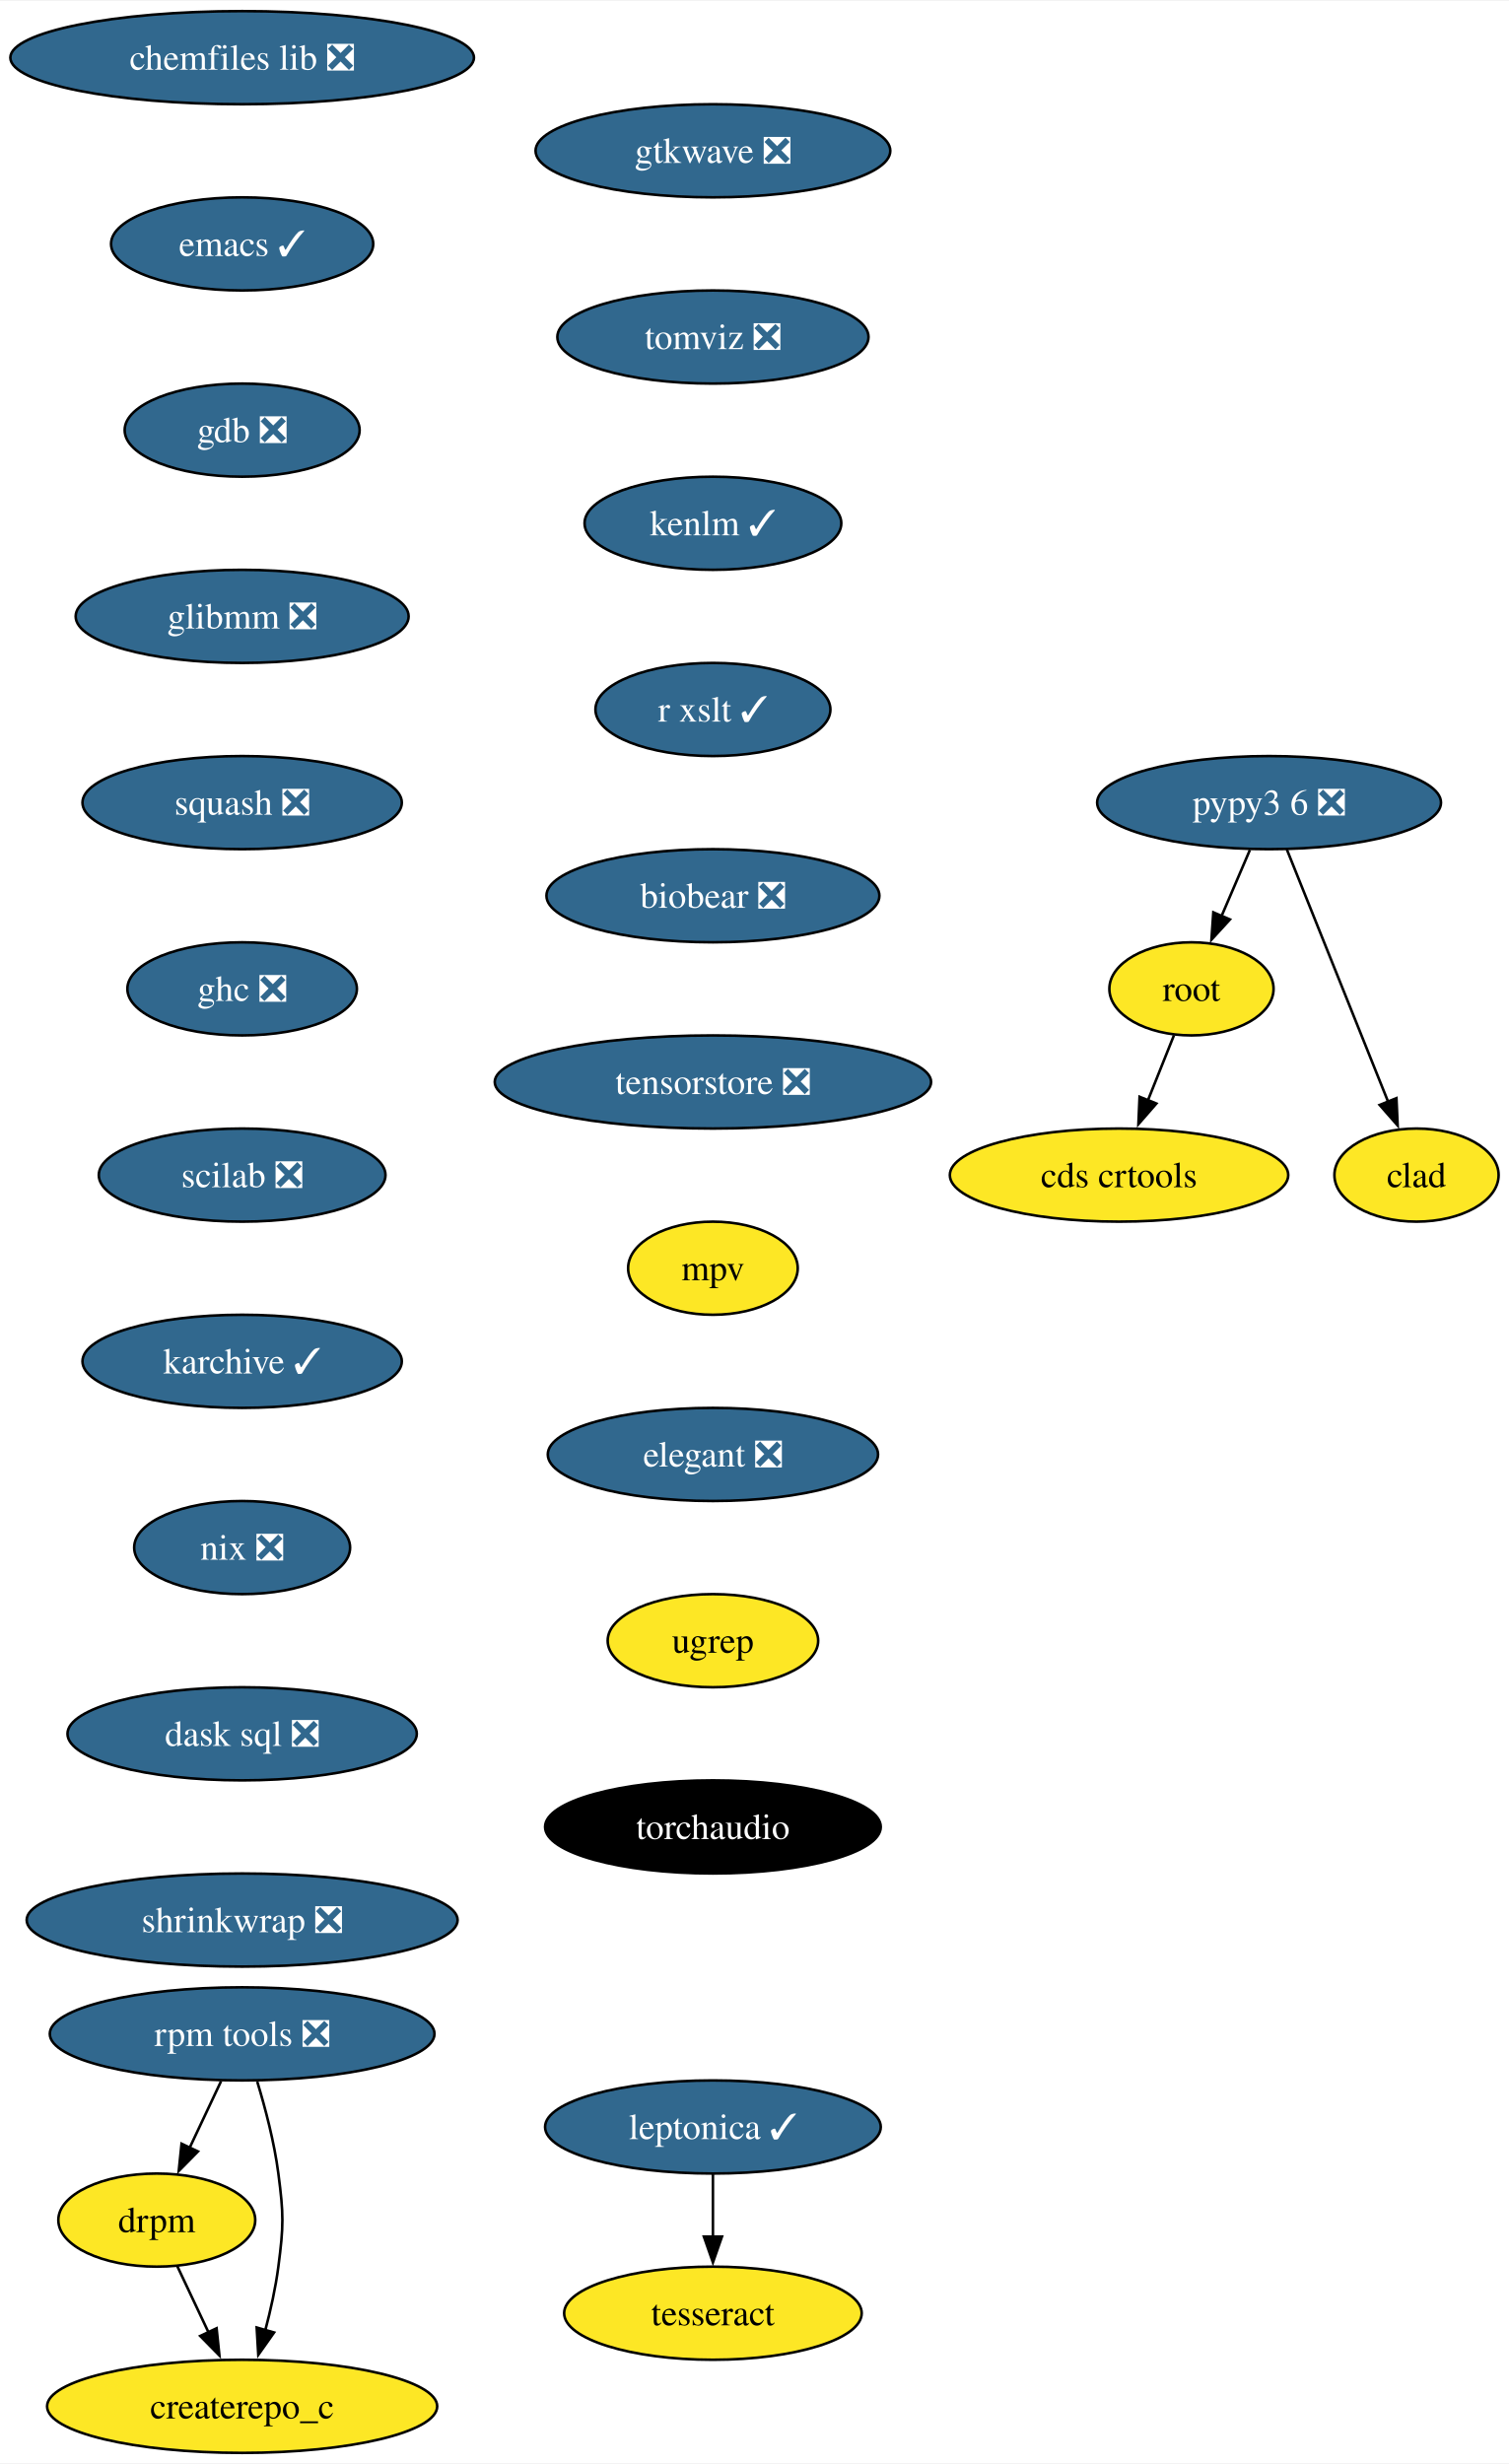
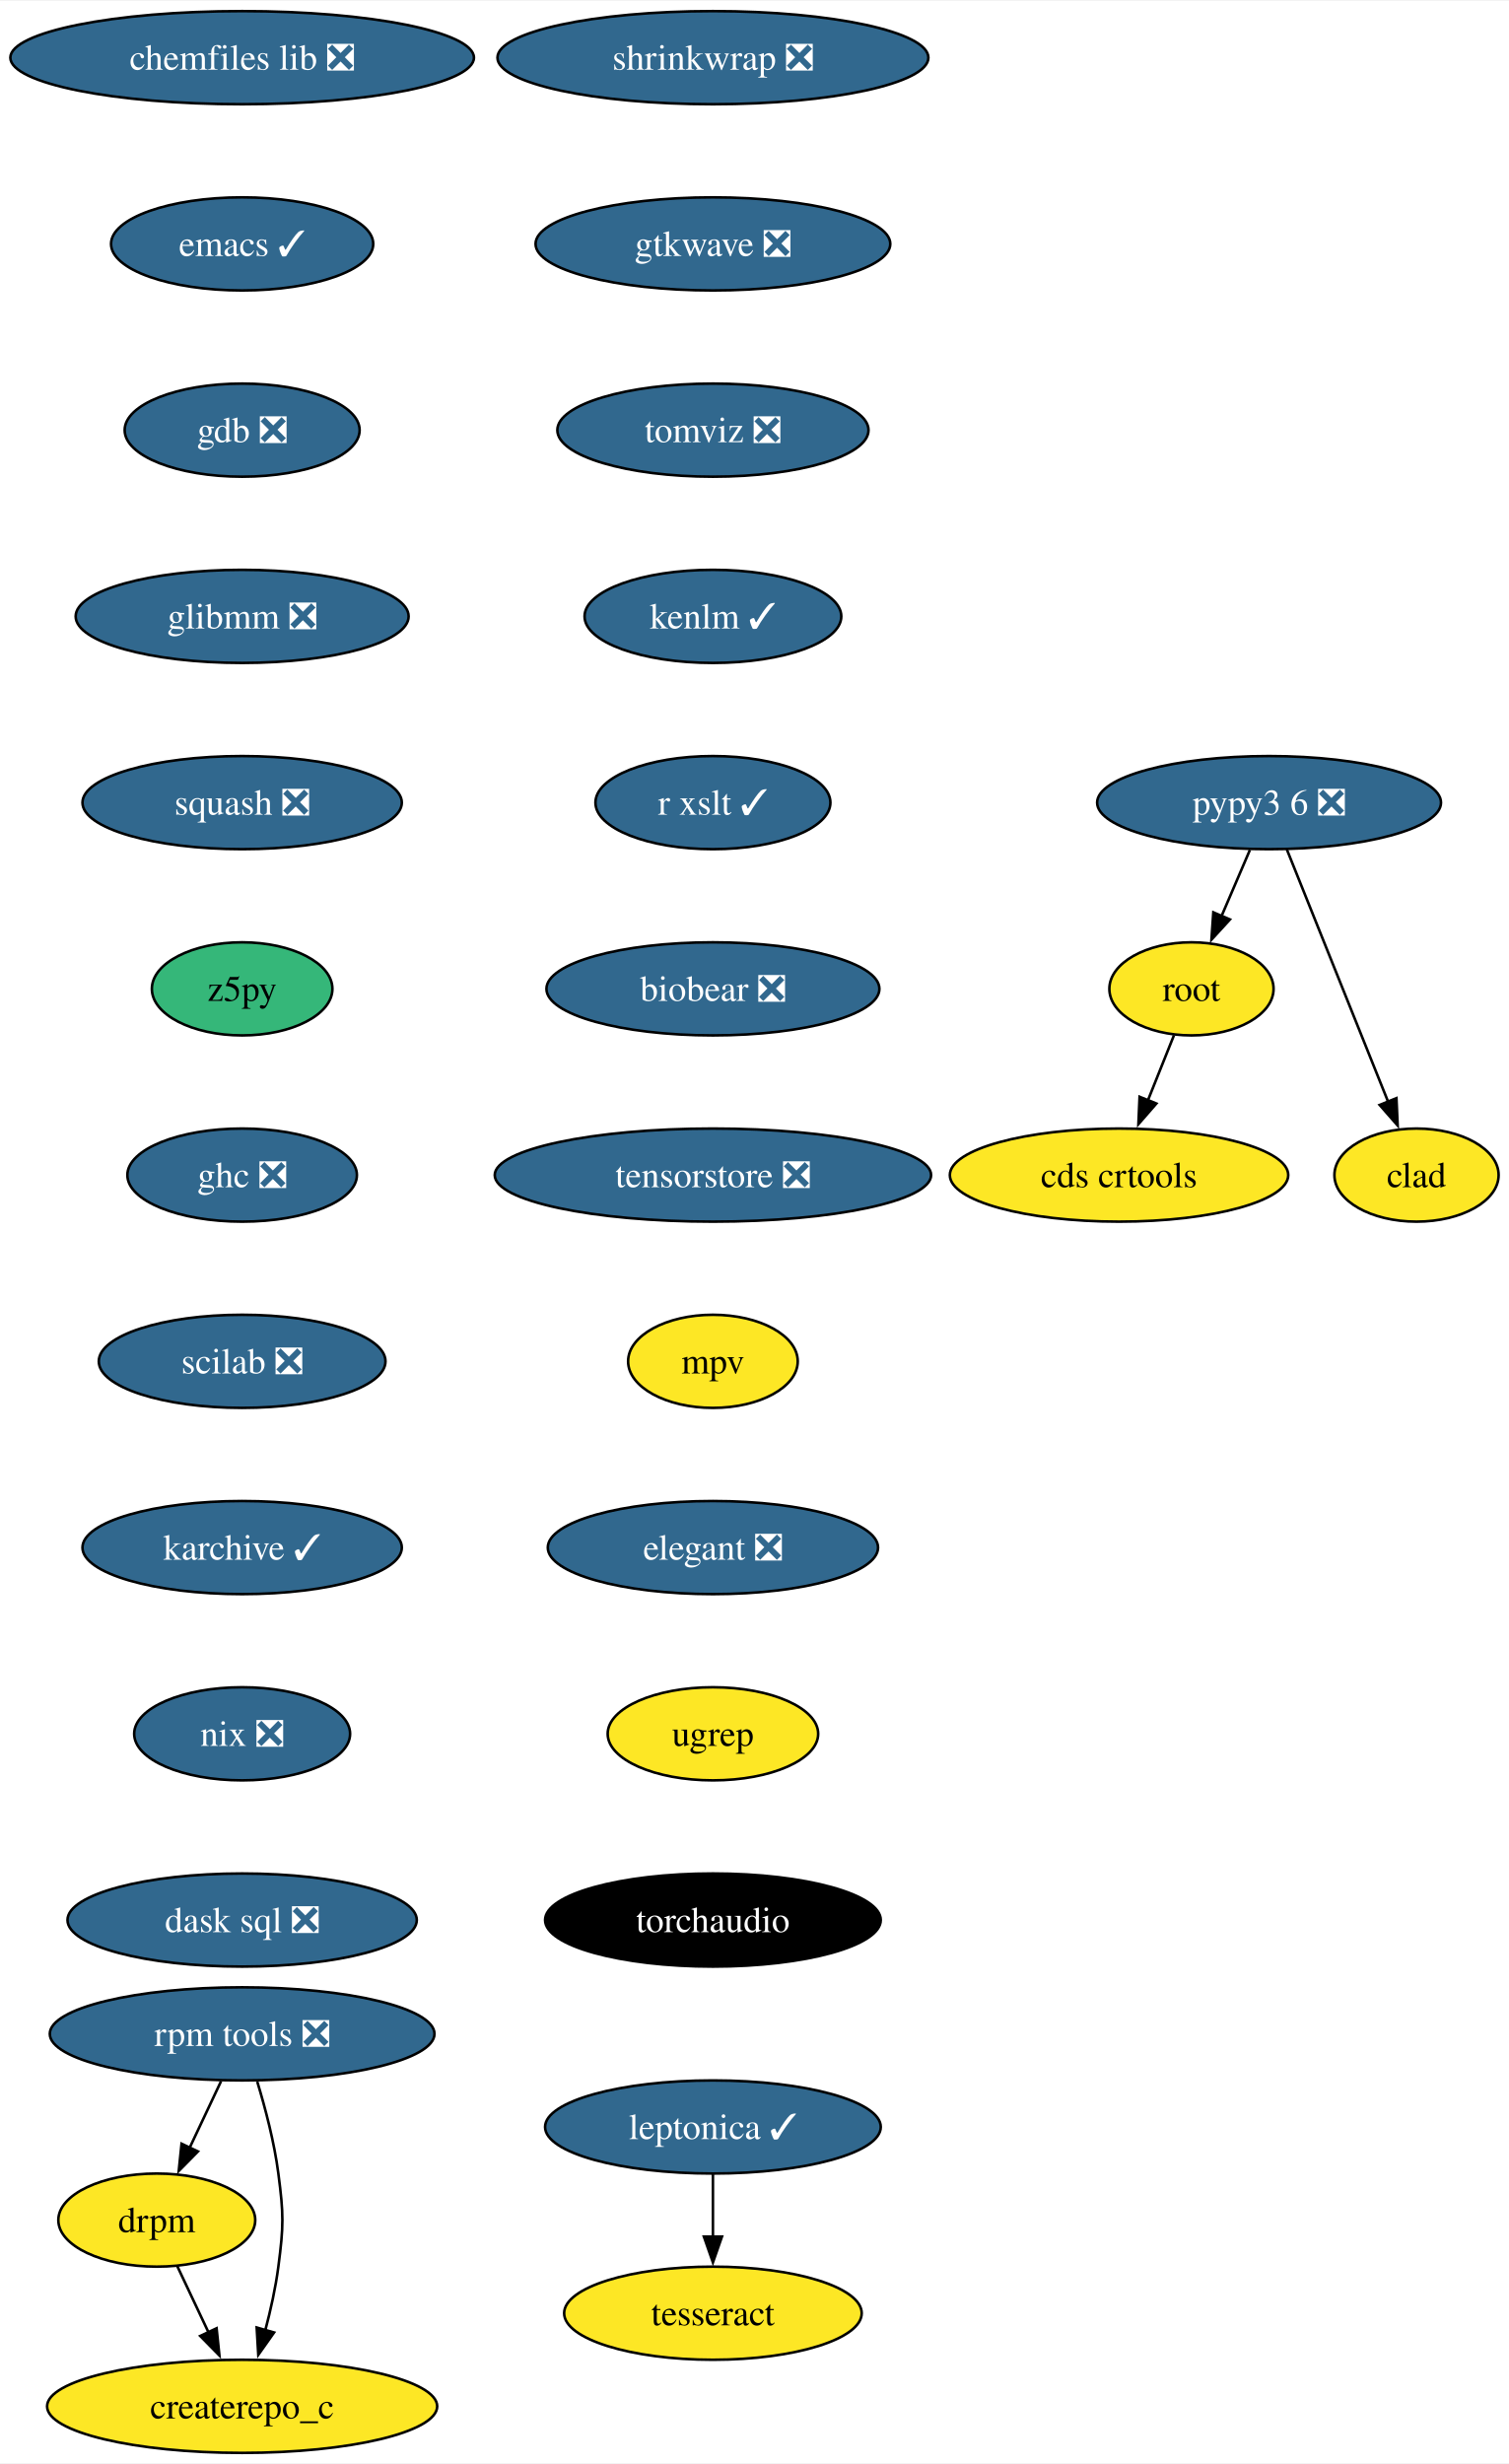
<svg xmlns="http://www.w3.org/2000/svg" xmlns:xlink="http://www.w3.org/1999/xlink" width="583pt" height="952pt" viewBox="0.00 0.00 583.36 952.00">
  <g id="graph0" class="graph" transform="scale(1 1) rotate(0) translate(4 948)">
    <polygon fill="white" stroke="none" points="-4,4 -4,-948 579.36,-948 579.36,4 -4,4" />
    <g id="node1" class="node">
      <g id="a_node1">
        <a xlink:href="https://github.com/conda-forge/chemfiles-lib-feedstock/pull/53" xlink:title="chemfiles lib ❎">
          <ellipse fill="#31688e" stroke="black" cx="89.61" cy="-926" rx="89.61" ry="18" />
          <text text-anchor="middle" x="89.61" y="-921.33" font-family="Times,serif" font-size="14.00" fill="white">chemfiles lib ❎</text>
        </a>
      </g>
    </g>
    <g id="node2" class="node">
      <g id="a_node2">
        <a xlink:href="https://github.com/conda-forge/emacs-feedstock/pull/91" xlink:title="emacs ✓">
          <ellipse fill="#31688e" stroke="black" cx="89.61" cy="-854" rx="50.68" ry="18" />
          <text text-anchor="middle" x="89.61" y="-849.33" font-family="Times,serif" font-size="14.00" fill="white">emacs ✓</text>
        </a>
      </g>
    </g>
    <g id="node3" class="node">
      <g id="a_node3">
        <a xlink:href="https://github.com/conda-forge/gdb-feedstock/pull/75" xlink:title="gdb ❎">
          <ellipse fill="#31688e" stroke="black" cx="89.61" cy="-782" rx="45.42" ry="18" />
          <text text-anchor="middle" x="89.61" y="-777.33" font-family="Times,serif" font-size="14.00" fill="white">gdb ❎</text>
        </a>
      </g>
    </g>
    <g id="node4" class="node">
      <g id="a_node4">
        <a xlink:href="https://github.com/conda-forge/glibmm-feedstock/pull/34" xlink:title="glibmm ❎">
          <ellipse fill="#31688e" stroke="black" cx="89.61" cy="-710" rx="64.36" ry="18" />
          <text text-anchor="middle" x="89.61" y="-705.33" font-family="Times,serif" font-size="14.00" fill="white">glibmm ❎</text>
        </a>
      </g>
    </g>
    <g id="node5" class="node">
      <g id="a_node5">
        <a xlink:href="https://github.com/conda-forge/squash-feedstock/pull/8" xlink:title="squash ❎">
          <ellipse fill="#31688e" stroke="black" cx="89.61" cy="-638" rx="61.73" ry="18" />
          <text text-anchor="middle" x="89.61" y="-633.33" font-family="Times,serif" font-size="14.00" fill="white">squash ❎</text>
        </a>
      </g>
    </g>
    <g id="node6" class="node">
      <g id="a_node6">
-         <a xlink:href="https://github.com/conda-forge/ghc-feedstock/pull/44" xlink:title="ghc ❎">
-           <ellipse fill="#31688e" stroke="black" cx="89.61" cy="-566" rx="44.37" ry="18" />
-           <text text-anchor="middle" x="89.61" y="-561.33" font-family="Times,serif" font-size="14.00" fill="white">ghc ❎</text>
+         <a xlink:href="https://github.com/conda-forge/z5py-feedstock" xlink:title="z5py">
+           <ellipse fill="#35b779" stroke="black" cx="89.61" cy="-566" rx="34.9" ry="18" />
+           <text text-anchor="middle" x="89.61" y="-561.33" font-family="Times,serif" font-size="14.00">z5py</text>
        </a>
      </g>
    </g>
    <g id="node9" class="node">
      <g id="a_node9">
-         <a xlink:href="https://github.com/conda-forge/scilab-feedstock/pull/55" xlink:title="scilab ❎">
-           <ellipse fill="#31688e" stroke="black" cx="89.61" cy="-494" rx="55.42" ry="18" />
-           <text text-anchor="middle" x="89.61" y="-489.32" font-family="Times,serif" font-size="14.00" fill="white">scilab ❎</text>
+         <a xlink:href="https://github.com/conda-forge/ghc-feedstock/pull/44" xlink:title="ghc ❎">
+           <ellipse fill="#31688e" stroke="black" cx="89.61" cy="-494" rx="44.37" ry="18" />
+           <text text-anchor="middle" x="89.61" y="-489.32" font-family="Times,serif" font-size="14.00" fill="white">ghc ❎</text>
        </a>
      </g>
    </g>
    <g id="node7" class="node">
      <g id="a_node7">
        <a xlink:href="https://github.com/conda-forge/leptonica-feedstock/pull/51" xlink:title="leptonica ✓">
          <ellipse fill="#31688e" stroke="black" cx="271.61" cy="-126" rx="64.89" ry="18" />
          <text text-anchor="middle" x="271.61" y="-121.33" font-family="Times,serif" font-size="14.00" fill="white">leptonica ✓</text>
        </a>
      </g>
    </g>
    <g id="node8" class="node">
      <g id="a_node8">
        <a xlink:href="https://github.com/conda-forge/tesseract-feedstock" xlink:title="tesseract">
          <ellipse fill="#fde725" stroke="black" cx="271.61" cy="-54" rx="57.52" ry="18" />
          <text text-anchor="middle" x="271.61" y="-49.33" font-family="Times,serif" font-size="14.00">tesseract</text>
        </a>
      </g>
    </g>
    <g id="edge6" class="edge">
      <path fill="none" stroke="black" d="M271.61,-107.7C271.61,-100.41 271.61,-91.73 271.61,-83.54" />
      <polygon fill="black" stroke="black" points="275.11,-83.62 271.61,-73.62 268.11,-83.62 275.11,-83.62" />
    </g>
-     <g id="node12" class="node">
-       <g id="a_node12">
-         <a xlink:href="https://github.com/conda-forge/karchive-feedstock/pull/22" xlink:title="karchive ✓">
-           <ellipse fill="#31688e" stroke="black" cx="89.61" cy="-422" rx="61.73" ry="18" />
-           <text text-anchor="middle" x="89.61" y="-417.32" font-family="Times,serif" font-size="14.00" fill="white">karchive ✓</text>
-         </a>
-       </g>
-     </g>
    <g id="node10" class="node">
      <g id="a_node10">
+         <a xlink:href="https://github.com/conda-forge/scilab-feedstock/pull/55" xlink:title="scilab ❎">
+           <ellipse fill="#31688e" stroke="black" cx="89.61" cy="-422" rx="55.42" ry="18" />
+           <text text-anchor="middle" x="89.61" y="-417.32" font-family="Times,serif" font-size="14.00" fill="white">scilab ❎</text>
+         </a>
+       </g>
+     </g>
+     <g id="node13" class="node">
+       <g id="a_node13">
+         <a xlink:href="https://github.com/conda-forge/karchive-feedstock/pull/22" xlink:title="karchive ✓">
+           <ellipse fill="#31688e" stroke="black" cx="89.61" cy="-350" rx="61.73" ry="18" />
+           <text text-anchor="middle" x="89.61" y="-345.32" font-family="Times,serif" font-size="14.00" fill="white">karchive ✓</text>
+         </a>
+       </g>
+     </g>
+     <g id="node11" class="node">
+       <g id="a_node11">
        <a xlink:href="https://github.com/conda-forge/root-feedstock" xlink:title="root">
          <ellipse fill="#fde725" stroke="black" cx="456.61" cy="-566" rx="31.74" ry="18" />
          <text text-anchor="middle" x="456.61" y="-561.33" font-family="Times,serif" font-size="14.00">root</text>
        </a>
      </g>
    </g>
-     <g id="node11" class="node">
-       <g id="a_node11">
+     <g id="node12" class="node">
+       <g id="a_node12">
        <a xlink:href="https://github.com/conda-forge/cds-crtools-feedstock" xlink:title="cds crtools">
          <ellipse fill="#fde725" stroke="black" cx="428.61" cy="-494" rx="65.41" ry="18" />
          <text text-anchor="middle" x="428.61" y="-489.32" font-family="Times,serif" font-size="14.00">cds crtools</text>
        </a>
      </g>
    </g>
-     <g id="edge8" class="edge">
+     <g id="edge9" class="edge">
      <path fill="none" stroke="black" d="M449.84,-548.05C446.82,-540.52 443.19,-531.44 439.79,-522.94" />
      <polygon fill="black" stroke="black" points="443.05,-521.67 436.09,-513.68 436.55,-524.27 443.05,-521.67" />
    </g>
-     <g id="node15" class="node">
-       <g id="a_node15">
+     <g id="node16" class="node">
+       <g id="a_node16">
        <a xlink:href="https://github.com/conda-forge/nix-feedstock/pull/27" xlink:title="nix ❎">
-           <ellipse fill="#31688e" stroke="black" cx="89.61" cy="-350" rx="41.74" ry="18" />
-           <text text-anchor="middle" x="89.61" y="-345.32" font-family="Times,serif" font-size="14.00" fill="white">nix ❎</text>
-         </a>
-       </g>
-     </g>
-     <g id="node13" class="node">
-       <g id="a_node13">
+           <ellipse fill="#31688e" stroke="black" cx="89.61" cy="-278" rx="41.74" ry="18" />
+           <text text-anchor="middle" x="89.61" y="-273.32" font-family="Times,serif" font-size="14.00" fill="white">nix ❎</text>
+         </a>
+       </g>
+     </g>
+     <g id="node14" class="node">
+       <g id="a_node14">
        <a xlink:href="https://github.com/conda-forge/pypy3.6-feedstock/pull/122" xlink:title="pypy3 6 ❎">
          <ellipse fill="#31688e" stroke="black" cx="486.61" cy="-638" rx="66.47" ry="18" />
          <text text-anchor="middle" x="486.61" y="-633.33" font-family="Times,serif" font-size="14.00" fill="white">pypy3 6 ❎</text>
        </a>
      </g>
    </g>
-     <g id="edge10" class="edge">
+     <g id="edge11" class="edge">
      <path fill="none" stroke="black" d="M479.2,-619.7C475.88,-611.95 471.89,-602.64 468.19,-594.02" />
      <polygon fill="black" stroke="black" points="471.49,-592.83 464.33,-585.01 465.06,-595.58 471.49,-592.83" />
    </g>
-     <g id="node14" class="node">
-       <g id="a_node14">
+     <g id="node15" class="node">
+       <g id="a_node15">
        <a xlink:href="https://github.com/conda-forge/clad-feedstock" xlink:title="clad">
          <ellipse fill="#fde725" stroke="black" cx="543.61" cy="-494" rx="31.74" ry="18" />
          <text text-anchor="middle" x="543.61" y="-489.32" font-family="Times,serif" font-size="14.00">clad</text>
        </a>
      </g>
    </g>
-     <g id="edge11" class="edge">
+     <g id="edge12" class="edge">
      <path fill="none" stroke="black" d="M493.49,-619.87C503.21,-595.65 521.09,-551.12 532.65,-522.31" />
      <polygon fill="black" stroke="black" points="535.85,-523.74 536.33,-513.15 529.35,-521.13 535.85,-523.74" />
    </g>
-     <g id="node16" class="node">
-       <g id="a_node16">
-         <a xlink:href="https://github.com/conda-forge/dask-sql-feedstock/pull/87" xlink:title="dask sql ❎">
-           <ellipse fill="#31688e" stroke="black" cx="89.61" cy="-278" rx="67.52" ry="18" />
-           <text text-anchor="middle" x="89.61" y="-273.32" font-family="Times,serif" font-size="14.00" fill="white">dask sql ❎</text>
-         </a>
-       </g>
-     </g>
-     <g id="node20" class="node">
-       <g id="a_node20">
-         <a xlink:href="https://github.com/conda-forge/shrinkwrap-feedstock/pull/7" xlink:title="shrinkwrap ❎">
-           <ellipse fill="#31688e" stroke="black" cx="89.61" cy="-206" rx="83.3" ry="18" />
-           <text text-anchor="middle" x="89.61" y="-201.32" font-family="Times,serif" font-size="14.00" fill="white">shrinkwrap ❎</text>
-         </a>
-       </g>
-     </g>
    <g id="node17" class="node">
      <g id="a_node17">
+         <a xlink:href="https://github.com/conda-forge/dask-sql-feedstock/pull/87" xlink:title="dask sql ❎">
+           <ellipse fill="#31688e" stroke="black" cx="89.61" cy="-206" rx="67.52" ry="18" />
+           <text text-anchor="middle" x="89.61" y="-201.32" font-family="Times,serif" font-size="14.00" fill="white">dask sql ❎</text>
+         </a>
+       </g>
+     </g>
+     <g id="node18" class="node">
+       <g id="a_node18">
        <a xlink:href="https://github.com/conda-forge/rpm-tools-feedstock/pull/39" xlink:title="rpm tools ❎">
          <ellipse fill="#31688e" stroke="black" cx="89.61" cy="-162" rx="74.36" ry="18" />
          <text text-anchor="middle" x="89.61" y="-157.32" font-family="Times,serif" font-size="14.00" fill="white">rpm tools ❎</text>
        </a>
      </g>
    </g>
-     <g id="node18" class="node">
-       <g id="a_node18">
+     <g id="node19" class="node">
+       <g id="a_node19">
        <a xlink:href="https://github.com/conda-forge/drpm-feedstock" xlink:title="drpm">
          <ellipse fill="#fde725" stroke="black" cx="56.61" cy="-90" rx="38.06" ry="18" />
          <text text-anchor="middle" x="56.61" y="-85.33" font-family="Times,serif" font-size="14.00">drpm</text>
        </a>
      </g>
    </g>
-     <g id="edge14" class="edge">
+     <g id="edge15" class="edge">
      <path fill="none" stroke="black" d="M81.46,-143.7C77.81,-135.95 73.42,-126.64 69.35,-118.02" />
      <polygon fill="black" stroke="black" points="72.53,-116.54 65.1,-108.99 66.19,-119.53 72.53,-116.54" />
    </g>
-     <g id="node19" class="node">
-       <g id="a_node19">
+     <g id="node20" class="node">
+       <g id="a_node20">
        <a xlink:href="https://github.com/conda-forge/createrepo_c-feedstock" xlink:title="createrepo_c">
          <ellipse fill="#fde725" stroke="black" cx="89.61" cy="-18" rx="75.41" ry="18" />
          <text text-anchor="middle" x="89.61" y="-13.32" font-family="Times,serif" font-size="14.00">createrepo_c</text>
        </a>
      </g>
    </g>
-     <g id="edge15" class="edge">
+     <g id="edge16" class="edge">
      <path fill="none" stroke="black" d="M95.44,-143.56C98.55,-133.33 102.05,-120.08 103.61,-108 105.68,-92.13 105.68,-87.87 103.61,-72 102.56,-63.88 100.64,-55.24 98.54,-47.34" />
      <polygon fill="black" stroke="black" points="101.96,-46.55 95.85,-37.9 95.23,-48.47 101.96,-46.55" />
    </g>
-     <g id="edge16" class="edge">
+     <g id="edge17" class="edge">
      <path fill="none" stroke="black" d="M64.6,-72.05C68.2,-64.43 72.53,-55.23 76.58,-46.65" />
      <polygon fill="black" stroke="black" points="79.73,-48.18 80.83,-37.64 73.4,-45.2 79.73,-48.18" />
    </g>
    <g id="node21" class="node">
      <g id="a_node21">
-         <a xlink:href="https://github.com/conda-forge/gtkwave-feedstock/pull/14" xlink:title="gtkwave ❎">
-           <ellipse fill="#31688e" stroke="black" cx="271.61" cy="-890" rx="68.57" ry="18" />
-           <text text-anchor="middle" x="271.61" y="-885.33" font-family="Times,serif" font-size="14.00" fill="white">gtkwave ❎</text>
+         <a xlink:href="https://github.com/conda-forge/shrinkwrap-feedstock/pull/7" xlink:title="shrinkwrap ❎">
+           <ellipse fill="#31688e" stroke="black" cx="271.61" cy="-926" rx="83.3" ry="18" />
+           <text text-anchor="middle" x="271.61" y="-921.33" font-family="Times,serif" font-size="14.00" fill="white">shrinkwrap ❎</text>
        </a>
      </g>
    </g>
    <g id="node22" class="node">
      <g id="a_node22">
-         <a xlink:href="https://github.com/conda-forge/tomviz-feedstock/pull/67" xlink:title="tomviz ❎">
-           <ellipse fill="#31688e" stroke="black" cx="271.61" cy="-818" rx="60.15" ry="18" />
-           <text text-anchor="middle" x="271.61" y="-813.33" font-family="Times,serif" font-size="14.00" fill="white">tomviz ❎</text>
+         <a xlink:href="https://github.com/conda-forge/gtkwave-feedstock/pull/14" xlink:title="gtkwave ❎">
+           <ellipse fill="#31688e" stroke="black" cx="271.61" cy="-854" rx="68.57" ry="18" />
+           <text text-anchor="middle" x="271.61" y="-849.33" font-family="Times,serif" font-size="14.00" fill="white">gtkwave ❎</text>
        </a>
      </g>
    </g>
    <g id="node23" class="node">
      <g id="a_node23">
-         <a xlink:href="https://github.com/conda-forge/kenlm-feedstock/pull/10" xlink:title="kenlm ✓">
-           <ellipse fill="#31688e" stroke="black" cx="271.61" cy="-746" rx="49.63" ry="18" />
-           <text text-anchor="middle" x="271.61" y="-741.33" font-family="Times,serif" font-size="14.00" fill="white">kenlm ✓</text>
+         <a xlink:href="https://github.com/conda-forge/tomviz-feedstock/pull/67" xlink:title="tomviz ❎">
+           <ellipse fill="#31688e" stroke="black" cx="271.61" cy="-782" rx="60.15" ry="18" />
+           <text text-anchor="middle" x="271.61" y="-777.33" font-family="Times,serif" font-size="14.00" fill="white">tomviz ❎</text>
        </a>
      </g>
    </g>
    <g id="node24" class="node">
      <g id="a_node24">
-         <a xlink:href="https://github.com/conda-forge/r-xslt-feedstock/pull/8" xlink:title="r xslt ✓">
-           <ellipse fill="#31688e" stroke="black" cx="271.61" cy="-674" rx="45.42" ry="18" />
-           <text text-anchor="middle" x="271.61" y="-669.33" font-family="Times,serif" font-size="14.00" fill="white">r xslt ✓</text>
+         <a xlink:href="https://github.com/conda-forge/kenlm-feedstock/pull/10" xlink:title="kenlm ✓">
+           <ellipse fill="#31688e" stroke="black" cx="271.61" cy="-710" rx="49.63" ry="18" />
+           <text text-anchor="middle" x="271.61" y="-705.33" font-family="Times,serif" font-size="14.00" fill="white">kenlm ✓</text>
        </a>
      </g>
    </g>
    <g id="node25" class="node">
      <g id="a_node25">
-         <a xlink:href="https://github.com/conda-forge/biobear-feedstock/pull/46" xlink:title="biobear ❎">
-           <ellipse fill="#31688e" stroke="black" cx="271.61" cy="-602" rx="64.36" ry="18" />
-           <text text-anchor="middle" x="271.61" y="-597.33" font-family="Times,serif" font-size="14.00" fill="white">biobear ❎</text>
+         <a xlink:href="https://github.com/conda-forge/r-xslt-feedstock/pull/8" xlink:title="r xslt ✓">
+           <ellipse fill="#31688e" stroke="black" cx="271.61" cy="-638" rx="45.42" ry="18" />
+           <text text-anchor="middle" x="271.61" y="-633.33" font-family="Times,serif" font-size="14.00" fill="white">r xslt ✓</text>
        </a>
      </g>
    </g>
    <g id="node26" class="node">
      <g id="a_node26">
-         <a xlink:href="https://github.com/conda-forge/tensorstore-feedstock/pull/50" xlink:title="tensorstore ❎">
-           <ellipse fill="#31688e" stroke="black" cx="271.61" cy="-530" rx="84.35" ry="18" />
-           <text text-anchor="middle" x="271.61" y="-525.33" font-family="Times,serif" font-size="14.00" fill="white">tensorstore ❎</text>
+         <a xlink:href="https://github.com/conda-forge/biobear-feedstock/pull/46" xlink:title="biobear ❎">
+           <ellipse fill="#31688e" stroke="black" cx="271.61" cy="-566" rx="64.36" ry="18" />
+           <text text-anchor="middle" x="271.61" y="-561.33" font-family="Times,serif" font-size="14.00" fill="white">biobear ❎</text>
        </a>
      </g>
    </g>
    <g id="node27" class="node">
      <g id="a_node27">
-         <a xlink:href="https://github.com/conda-forge/mpv-feedstock" xlink:title="mpv">
-           <ellipse fill="#fde725" stroke="black" cx="271.61" cy="-458" rx="32.79" ry="18" />
-           <text text-anchor="middle" x="271.61" y="-453.32" font-family="Times,serif" font-size="14.00">mpv</text>
+         <a xlink:href="https://github.com/conda-forge/tensorstore-feedstock/pull/50" xlink:title="tensorstore ❎">
+           <ellipse fill="#31688e" stroke="black" cx="271.61" cy="-494" rx="84.35" ry="18" />
+           <text text-anchor="middle" x="271.61" y="-489.32" font-family="Times,serif" font-size="14.00" fill="white">tensorstore ❎</text>
        </a>
      </g>
    </g>
    <g id="node28" class="node">
      <g id="a_node28">
-         <a xlink:href="https://github.com/conda-forge/elegant-feedstock/pull/15" xlink:title="elegant ❎">
-           <ellipse fill="#31688e" stroke="black" cx="271.61" cy="-386" rx="63.84" ry="18" />
-           <text text-anchor="middle" x="271.61" y="-381.32" font-family="Times,serif" font-size="14.00" fill="white">elegant ❎</text>
+         <a xlink:href="https://github.com/conda-forge/mpv-feedstock" xlink:title="mpv">
+           <ellipse fill="#fde725" stroke="black" cx="271.61" cy="-422" rx="32.79" ry="18" />
+           <text text-anchor="middle" x="271.61" y="-417.32" font-family="Times,serif" font-size="14.00">mpv</text>
        </a>
      </g>
    </g>
    <g id="node29" class="node">
      <g id="a_node29">
-         <a xlink:href="https://github.com/conda-forge/ugrep-feedstock" xlink:title="ugrep">
-           <ellipse fill="#fde725" stroke="black" cx="271.61" cy="-314" rx="40.69" ry="18" />
-           <text text-anchor="middle" x="271.61" y="-309.32" font-family="Times,serif" font-size="14.00">ugrep</text>
+         <a xlink:href="https://github.com/conda-forge/elegant-feedstock/pull/15" xlink:title="elegant ❎">
+           <ellipse fill="#31688e" stroke="black" cx="271.61" cy="-350" rx="63.84" ry="18" />
+           <text text-anchor="middle" x="271.61" y="-345.32" font-family="Times,serif" font-size="14.00" fill="white">elegant ❎</text>
        </a>
      </g>
    </g>
    <g id="node30" class="node">
      <g id="a_node30">
+         <a xlink:href="https://github.com/conda-forge/ugrep-feedstock" xlink:title="ugrep">
+           <ellipse fill="#fde725" stroke="black" cx="271.61" cy="-278" rx="40.69" ry="18" />
+           <text text-anchor="middle" x="271.61" y="-273.32" font-family="Times,serif" font-size="14.00">ugrep</text>
+         </a>
+       </g>
+     </g>
+     <g id="node31" class="node">
+       <g id="a_node31">
        <a xlink:href="https://github.com/conda-forge/torchaudio-feedstock" xlink:title="torchaudio">
-           <ellipse fill="#000000" stroke="black" cx="271.61" cy="-242" rx="64.89" ry="18" />
-           <text text-anchor="middle" x="271.61" y="-237.32" font-family="Times,serif" font-size="14.00" fill="white">torchaudio</text>
+           <ellipse fill="#000000" stroke="black" cx="271.61" cy="-206" rx="64.89" ry="18" />
+           <text text-anchor="middle" x="271.61" y="-201.32" font-family="Times,serif" font-size="14.00" fill="white">torchaudio</text>
        </a>
      </g>
    </g>
  </g>
</svg>
